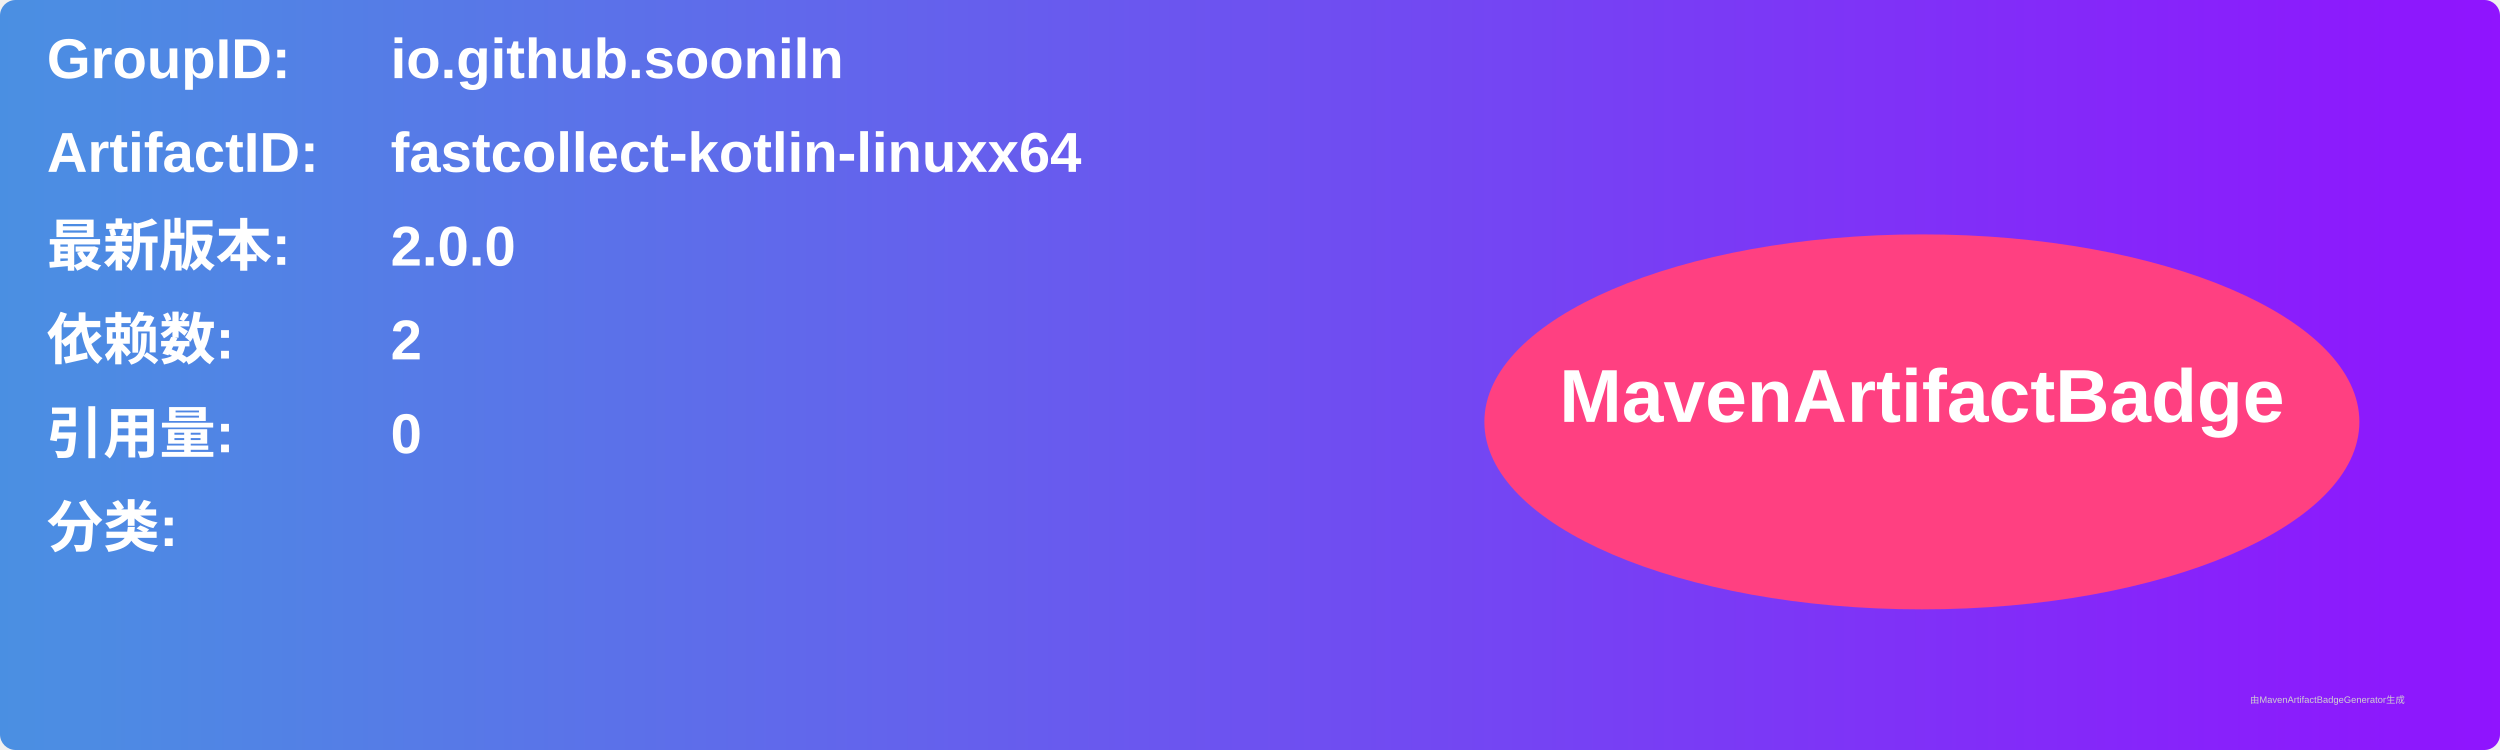
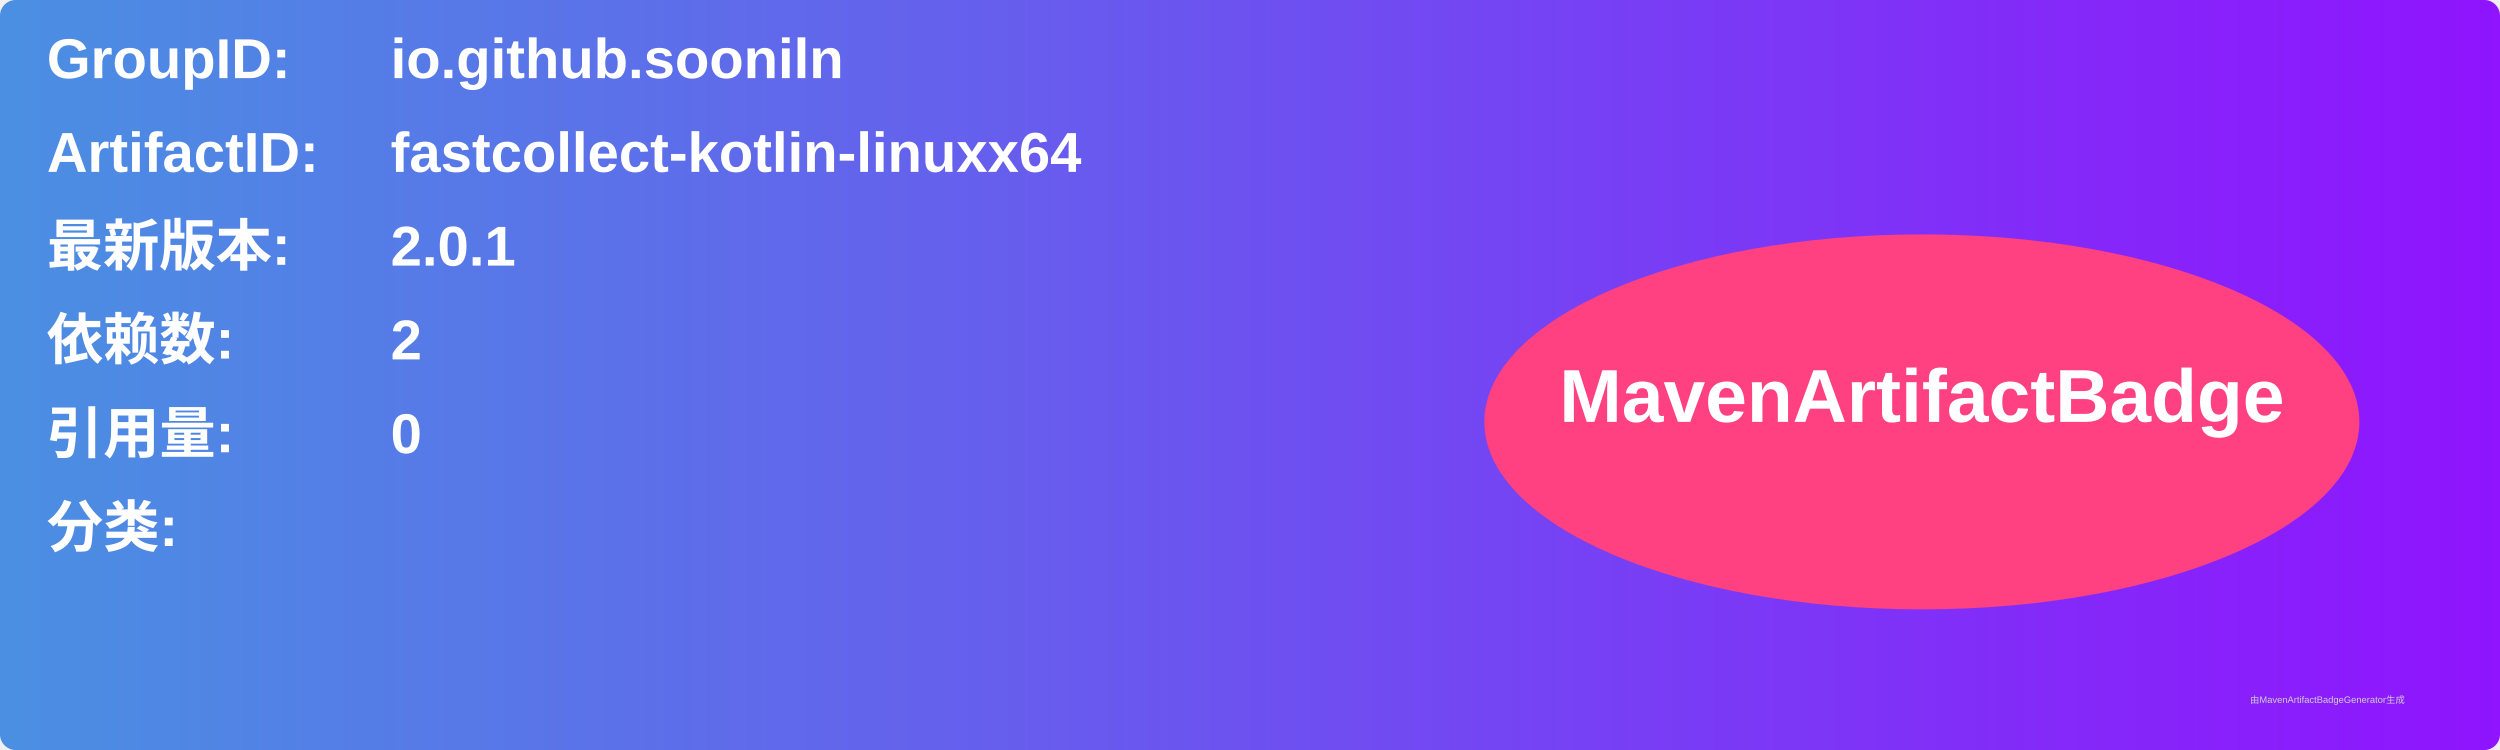
<svg xmlns="http://www.w3.org/2000/svg" width="800" height="240" viewBox="0 0 800 240">
  <linearGradient id="grad" x1="0%" y1="0%" x2="100%" y2="0%">
    <stop offset="0%" stop-color="#4a90e2" />
    <stop offset="100%" stop-color="#9013fe" />
  </linearGradient>
  <rect width="100%" height="100%" rx="5" ry="5" fill="url(#grad)" />
  <g transform="translate(15, 15)">
    <text x="0" y="10" font-family="Arial" font-size="18" fill="white" font-weight="bold" width="260">GroupID:</text>
    <text x="110" y="10" font-family="Arial" font-size="18" fill="white" font-weight="bold" width="460">io.github.sooniln</text>
    <text x="0" y="40" font-family="Arial" font-size="18" fill="white" font-weight="bold" width="260">ArtifactID:</text>
    <text x="110" y="40" font-family="Arial" font-size="18" fill="white" font-weight="bold" width="460">fastcollect-kotlin-linuxx64</text>
    <text x="0" y="70" font-family="Arial" font-size="18" fill="white" font-weight="bold">最新版本:</text>
    <text x="110" y="70" font-family="Arial" font-size="18" fill="white" font-weight="bold">
-       <tspan font-weight="bold">2.0.0</tspan>
+       <tspan font-weight="bold">2.0.1</tspan>
    </text>
    <text x="0" y="100" font-family="Arial" font-size="18" fill="white" font-weight="bold">依赖数: </text>
    <text x="110" y="100" font-family="Arial" font-size="18" fill="white">
      <tspan font-weight="bold">2</tspan>
    </text>
    <text x="0" y="130" font-family="Arial" font-size="18" fill="white" font-weight="bold">引用量: </text>
    <text x="110" y="130" font-family="Arial" font-size="18" fill="white">
      <tspan font-weight="bold">0</tspan>
    </text>
    <text x="0" y="160" font-family="Arial" font-size="18" fill="white" font-weight="bold">分类:</text>
    <text x="10" y="190" font-family="Arial" font-size="10" fill="white">
      <tspan font-weight="bold" />
    </text>
    <ellipse cx="600" cy="120" rx="140" ry="60" fill="#ff4081" />
    <text x="600" y="120" text-anchor="middle" font-family="Arial" font-size="24" fill="white" font-weight="bold">MavenArtifactBadge</text>
  </g>
  <text x="720" y="225" font-family="Arial" font-size="3" fill="#d0d0d0">由MavenArtifactBadgeGenerator生成</text>
</svg>
